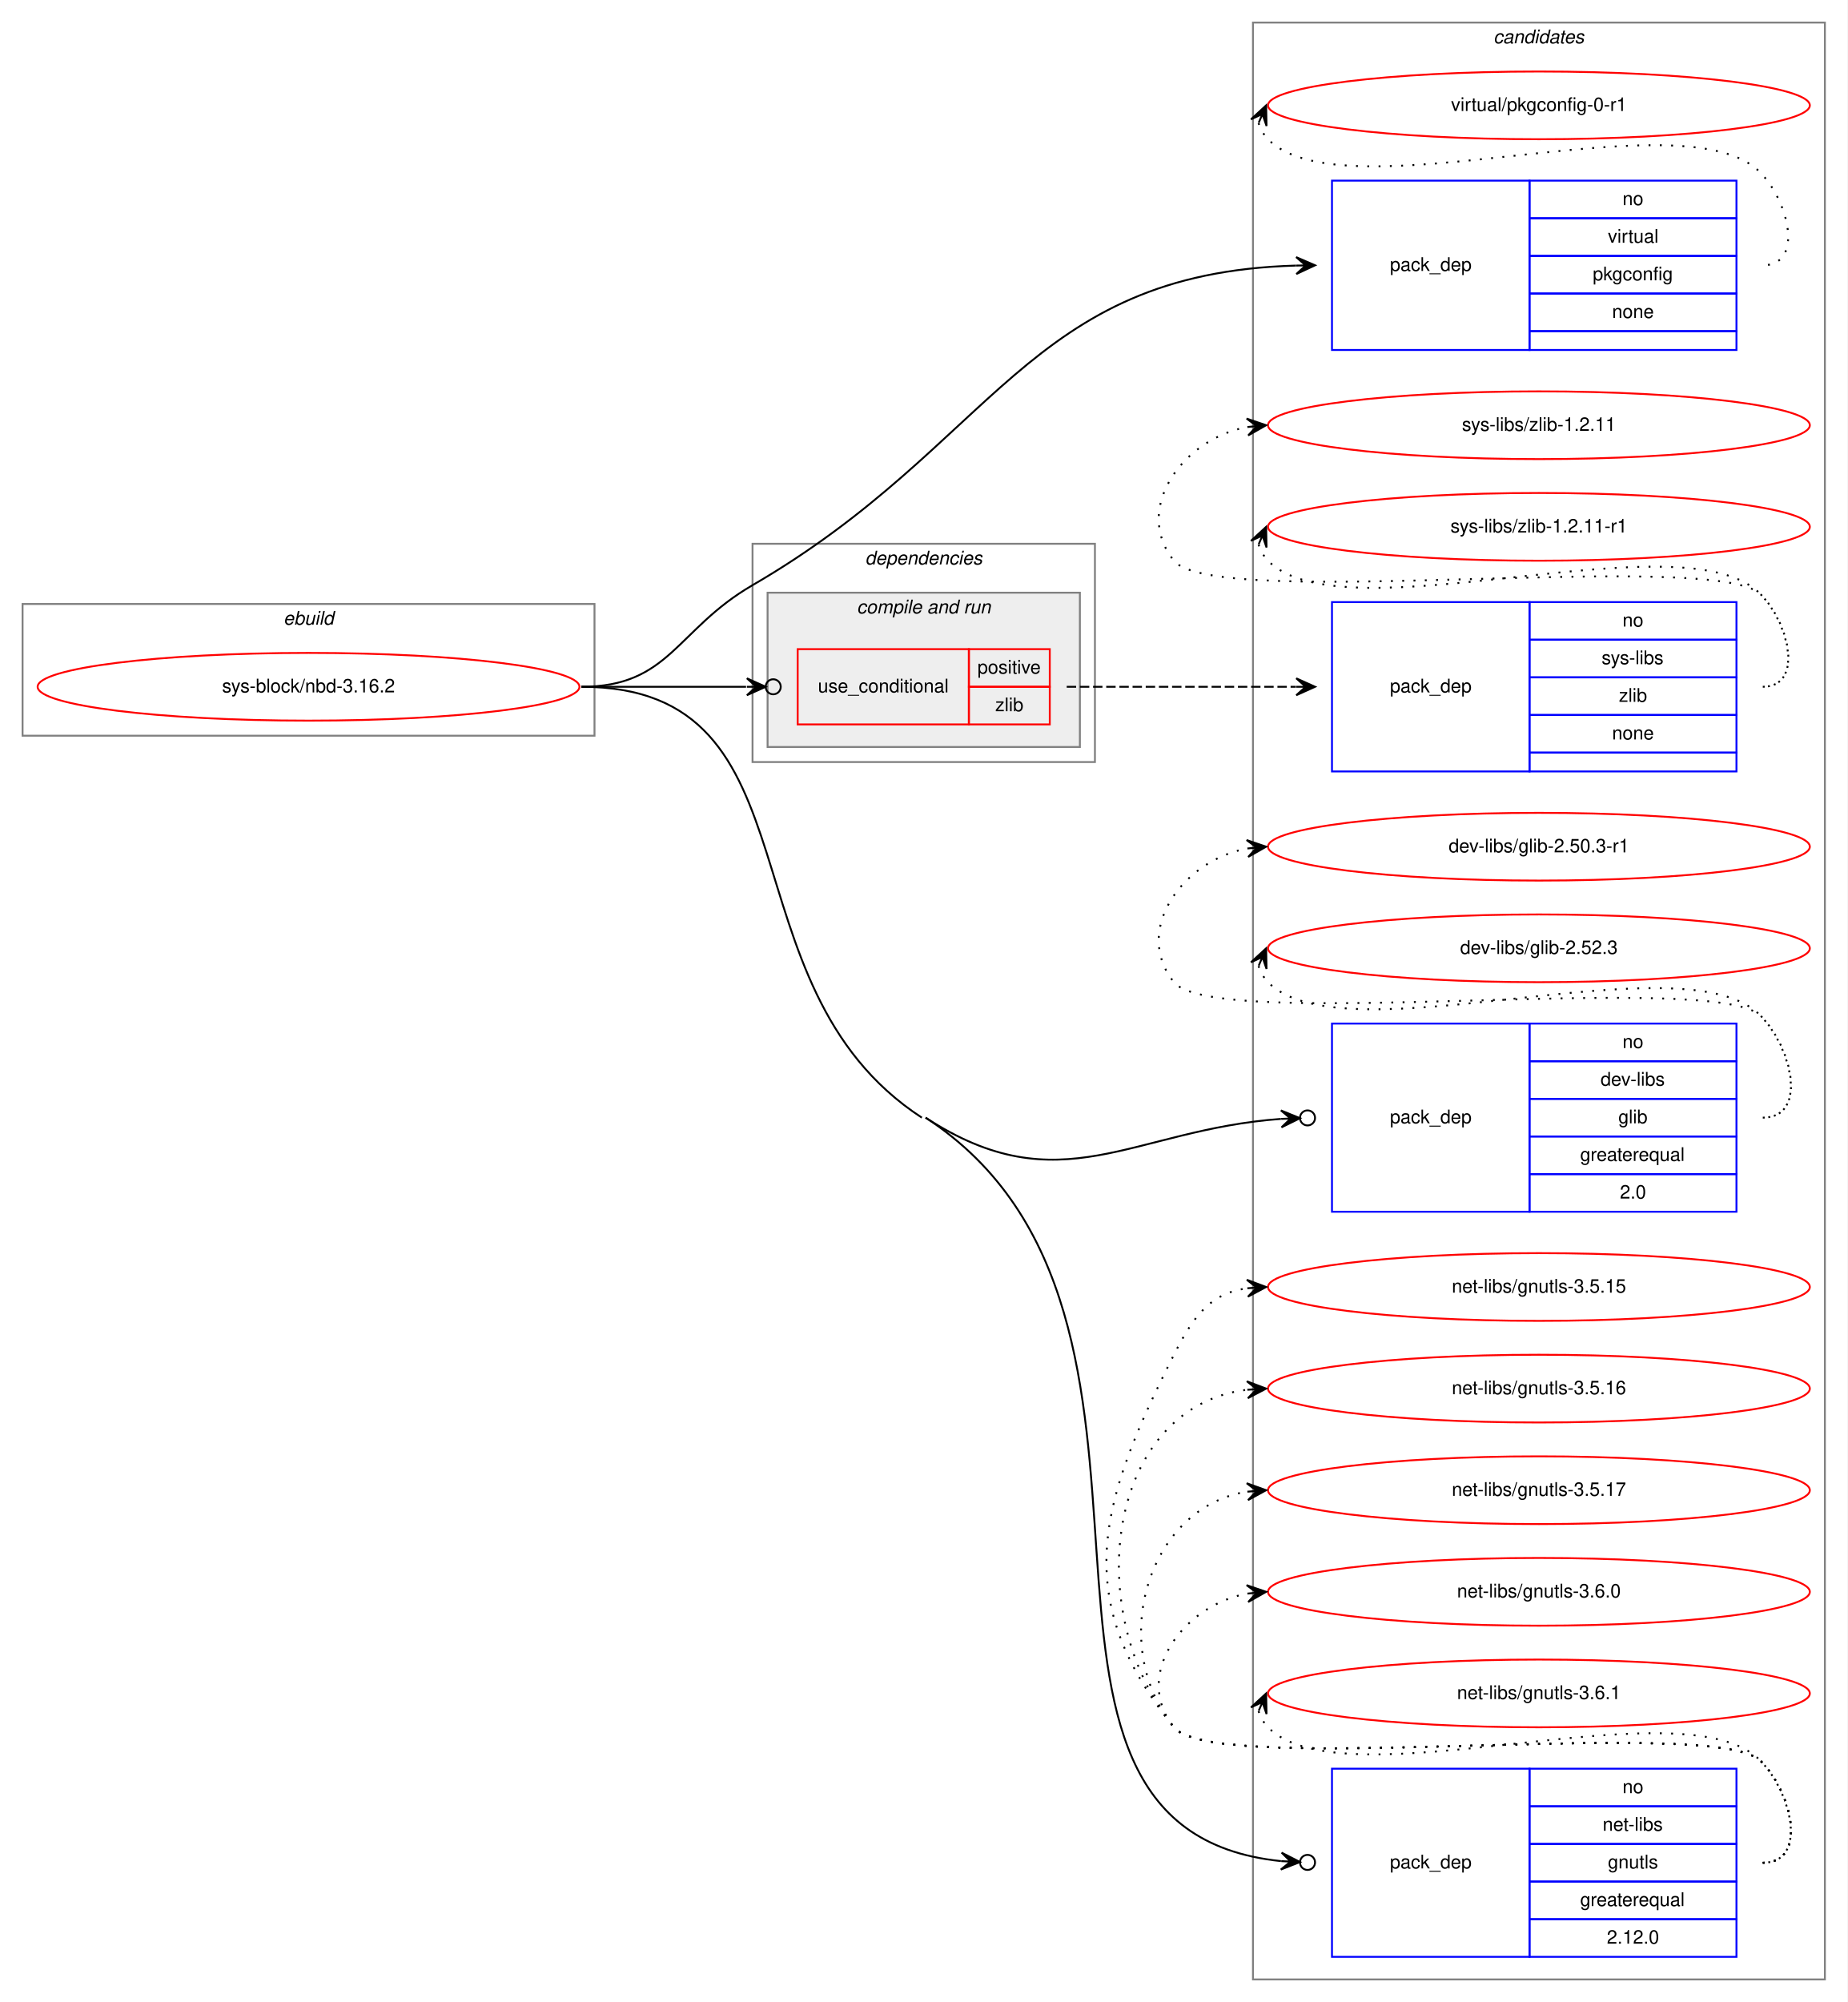
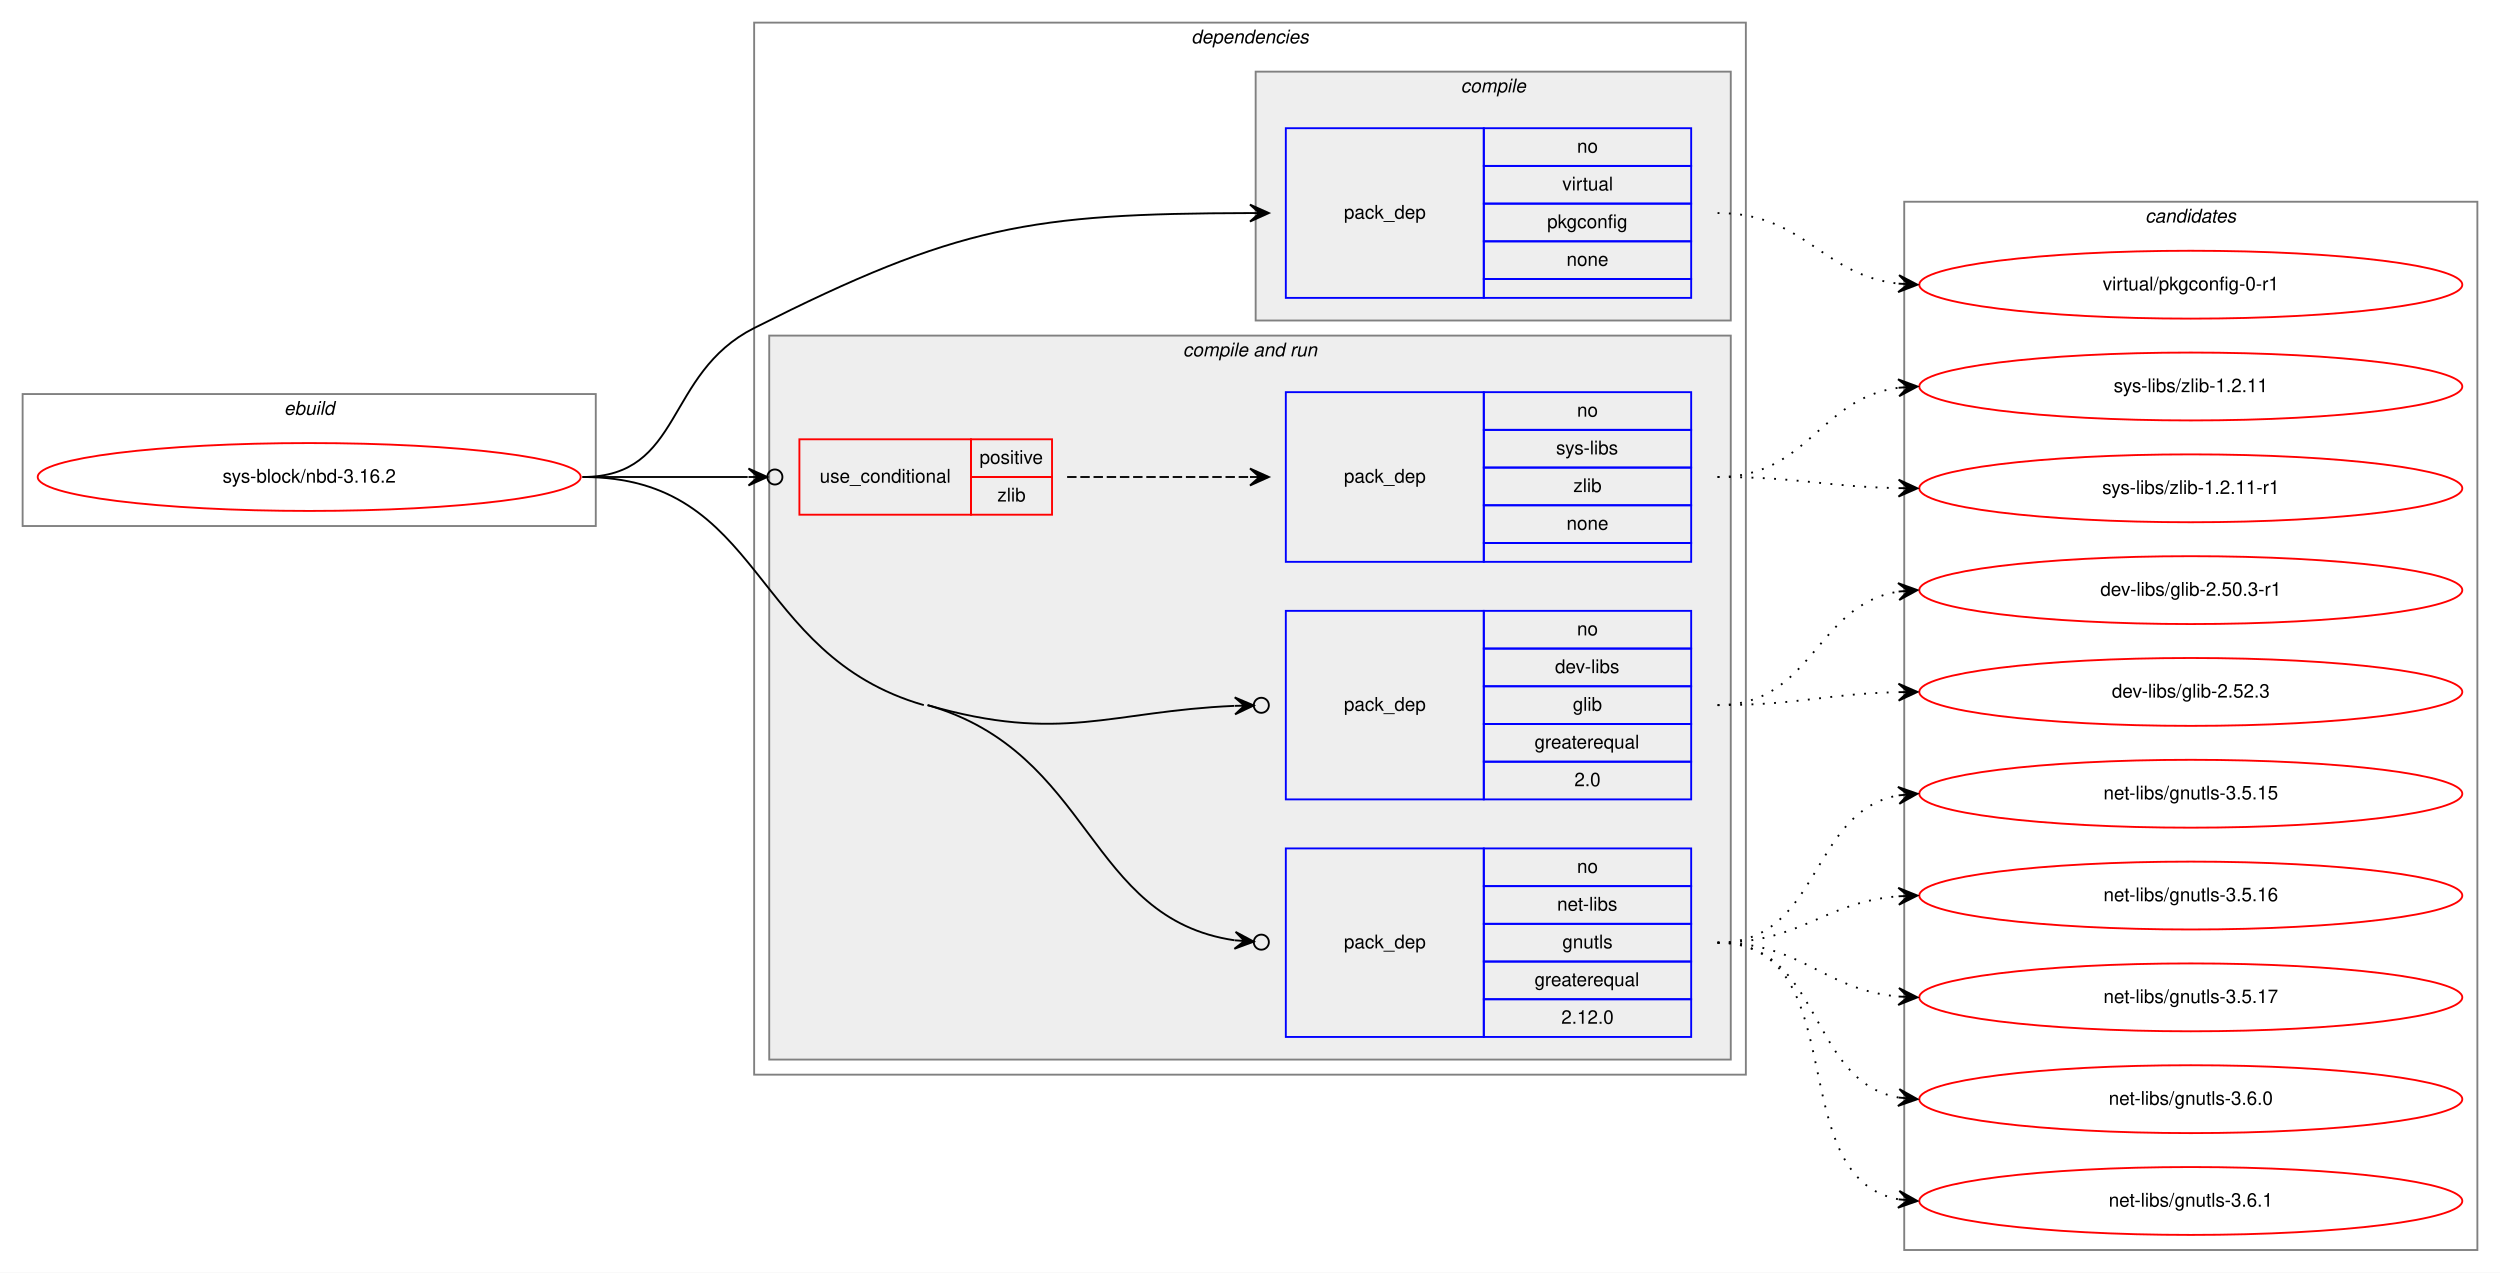
- <svg xmlns="http://www.w3.org/2000/svg" xmlns:xlink="http://www.w3.org/1999/xlink" width="982pt" height="1064pt" viewBox="0.00 0.00 982.00 1064.00">
-   <g id="graph0" class="graph" transform="scale(1 1) rotate(0) translate(4 1060)">
-     <polygon fill="white" stroke="transparent" points="-4,4 -4,-1060 978,-1060 978,4 -4,4" />
+ <svg xmlns="http://www.w3.org/2000/svg" xmlns:xlink="http://www.w3.org/1999/xlink" width="1326pt" height="675pt" viewBox="0.00 0.00 1326.00 675.00">
+   <g id="graph0" class="graph" transform="scale(1 1) rotate(0) translate(4 671)">
+     <polygon fill="white" stroke="transparent" points="-4,4 -4,-671 1322,-671 1322,4 -4,4" />
    <g id="clust1" class="cluster">
-       <polygon fill="none" stroke="gray" points="8,-669 8,-739 312,-739 312,-669 8,-669" />
-       <text text-anchor="start" x="146.66" y="-728" font-family="Helvetica,sans-Serif" font-style="italic" font-size="10.00">ebuild</text>
+       <polygon fill="none" stroke="gray" points="8,-392 8,-462 312,-462 312,-392 8,-392" />
+       <text text-anchor="start" x="146.66" y="-451" font-family="Helvetica,sans-Serif" font-style="italic" font-size="10.00">ebuild</text>
+     </g>
+     <g id="clust2" class="cluster">
+       <polygon fill="none" stroke="gray" points="396,-101 396,-659 922,-659 922,-101 396,-101" />
+       <text text-anchor="start" x="627.86" y="-648" font-family="Helvetica,sans-Serif" font-style="italic" font-size="10.00">dependencies</text>
+     </g>
+     <g id="clust3" class="cluster">
+       <polygon fill="#eeeeee" stroke="gray" points="662,-501 662,-633 914,-633 914,-501 662,-501" />
+       <text text-anchor="start" x="770.77" y="-622" font-family="Helvetica,sans-Serif" font-style="italic" font-size="10.00">compile</text>
+     </g>
+     <g id="clust5" class="cluster">
+       <polygon fill="#eeeeee" stroke="gray" points="404,-109 404,-493 914,-493 914,-109 404,-109" />
+       <text text-anchor="start" x="623.42" y="-482" font-family="Helvetica,sans-Serif" font-style="italic" font-size="10.00">compile and run</text>
    </g>
    <g id="clust11" class="cluster">
-       <polygon fill="none" stroke="gray" points="662,-8 662,-1048 966,-1048 966,-8 662,-8" />
-       <text text-anchor="start" x="789.82" y="-1037" font-family="Helvetica,sans-Serif" font-style="italic" font-size="10.00">candidates</text>
-     </g>
-     <g id="clust2" class="cluster">
-       <polygon fill="none" stroke="gray" points="396,-655 396,-771 578,-771 578,-655 396,-655" />
-       <text text-anchor="start" x="455.86" y="-760" font-family="Helvetica,sans-Serif" font-style="italic" font-size="10.00">dependencies</text>
-     </g>
-     <g id="clust5" class="cluster">
-       <polygon fill="#eeeeee" stroke="gray" points="404,-663 404,-745 570,-745 570,-663 404,-663" />
-       <text text-anchor="start" x="451.42" y="-734" font-family="Helvetica,sans-Serif" font-style="italic" font-size="10.00">compile and run</text>
+       <polygon fill="none" stroke="gray" points="1006,-8 1006,-564 1310,-564 1310,-8 1006,-8" />
+       <text text-anchor="start" x="1133.82" y="-553" font-family="Helvetica,sans-Serif" font-style="italic" font-size="10.00">candidates</text>
    </g>
    <g id="node1" class="node">
      <g id="a_node1">
        <a xlink:href="../sys-block/nbd-3.16.2.svg" xlink:title="sys-block/nbd-3.16.2">
-           <ellipse fill="none" stroke="red" cx="160" cy="-695" rx="144" ry="18" />
-           <text text-anchor="middle" x="160" y="-692" font-family="Helvetica,sans-Serif" font-size="10.00">sys-block/nbd-3.16.2</text>
+           <ellipse fill="none" stroke="red" cx="160" cy="-418" rx="144" ry="18" />
+           <text text-anchor="middle" x="160" y="-415" font-family="Helvetica,sans-Serif" font-size="10.00">sys-block/nbd-3.16.2</text>
        </a>
      </g>
    </g>
    <g id="node2" class="node">
-       <polygon fill="none" stroke="blue" points="704,-874 704,-964 809,-964 809,-874 704,-874" />
-       <text text-anchor="start" x="734.82" y="-916" font-family="Helvetica,sans-Serif" font-size="10.00">pack_dep</text>
-       <polygon fill="none" stroke="blue" points="809,-944 809,-964 919,-964 919,-944 809,-944" />
-       <text text-anchor="start" x="858.44" y="-951" font-family="Helvetica,sans-Serif" font-size="10.00">no</text>
-       <polygon fill="none" stroke="blue" points="809,-924 809,-944 919,-944 919,-924 809,-924" />
-       <text text-anchor="start" x="850.66" y="-931" font-family="Helvetica,sans-Serif" font-size="10.00">virtual</text>
-       <polygon fill="none" stroke="blue" points="809,-904 809,-924 919,-924 919,-904 809,-904" />
-       <text text-anchor="start" x="842.6" y="-911" font-family="Helvetica,sans-Serif" font-size="10.00">pkgconfig</text>
-       <polygon fill="none" stroke="blue" points="809,-884 809,-904 919,-904 919,-884 809,-884" />
-       <text text-anchor="start" x="852.88" y="-891" font-family="Helvetica,sans-Serif" font-size="10.00">none</text>
-       <polygon fill="none" stroke="blue" points="809,-874 809,-884 919,-884 919,-874 809,-874" />
+       <polygon fill="none" stroke="blue" points="678,-513 678,-603 783,-603 783,-513 678,-513" />
+       <text text-anchor="start" x="708.82" y="-555" font-family="Helvetica,sans-Serif" font-size="10.00">pack_dep</text>
+       <polygon fill="none" stroke="blue" points="783,-583 783,-603 893,-603 893,-583 783,-583" />
+       <text text-anchor="start" x="832.44" y="-590" font-family="Helvetica,sans-Serif" font-size="10.00">no</text>
+       <polygon fill="none" stroke="blue" points="783,-563 783,-583 893,-583 893,-563 783,-563" />
+       <text text-anchor="start" x="824.66" y="-570" font-family="Helvetica,sans-Serif" font-size="10.00">virtual</text>
+       <polygon fill="none" stroke="blue" points="783,-543 783,-563 893,-563 893,-543 783,-543" />
+       <text text-anchor="start" x="816.6" y="-550" font-family="Helvetica,sans-Serif" font-size="10.00">pkgconfig</text>
+       <polygon fill="none" stroke="blue" points="783,-523 783,-543 893,-543 893,-523 783,-523" />
+       <text text-anchor="start" x="826.88" y="-530" font-family="Helvetica,sans-Serif" font-size="10.00">none</text>
+       <polygon fill="none" stroke="blue" points="783,-513 783,-523 893,-523 893,-513 783,-513" />
    </g>
    <g id="edge1" class="edge">
-       <path fill="none" stroke="black" d="M305,-695C352.03,-695 355.33,-725.38 396,-749 525.21,-824.06 541.45,-914.82 684.91,-918.86" />
-       <polygon fill="black" stroke="black" points="695,-919 684.94,-923.36 690,-918.93 685,-918.86 685,-918.86 685,-918.86 690,-918.93 685.06,-914.36 695,-919 695,-919" />
+       <path fill="none" stroke="black" d="M305,-418C358.56,-418 348.19,-472.87 396,-497 503.96,-551.48 542.56,-557.69 658.99,-557.99" />
+       <polygon fill="black" stroke="black" points="669,-558 658.99,-562.49 664,-557.99 659,-557.99 659,-557.99 659,-557.99 664,-557.99 659.01,-553.49 669,-558 669,-558" />
    </g>
    <g id="node3" class="node">
-       <polygon fill="none" stroke="red" points="420,-675 420,-715 511,-715 511,-675 420,-675" />
-       <text text-anchor="start" x="430.75" y="-692" font-family="Helvetica,sans-Serif" font-size="10.00">use_conditional</text>
-       <polygon fill="none" stroke="red" points="511,-695 511,-715 554,-715 554,-695 511,-695" />
-       <text text-anchor="start" x="515.55" y="-702" font-family="Helvetica,sans-Serif" font-size="10.00">positive</text>
-       <polygon fill="none" stroke="red" points="511,-675 511,-695 554,-695 554,-675 511,-675" />
-       <text text-anchor="start" x="525" y="-682" font-family="Helvetica,sans-Serif" font-size="10.00">zlib</text>
+       <polygon fill="none" stroke="red" points="420,-398 420,-438 511,-438 511,-398 420,-398" />
+       <text text-anchor="start" x="430.75" y="-415" font-family="Helvetica,sans-Serif" font-size="10.00">use_conditional</text>
+       <polygon fill="none" stroke="red" points="511,-418 511,-438 554,-438 554,-418 511,-418" />
+       <text text-anchor="start" x="515.55" y="-425" font-family="Helvetica,sans-Serif" font-size="10.00">positive</text>
+       <polygon fill="none" stroke="red" points="511,-398 511,-418 554,-418 554,-398 511,-398" />
+       <text text-anchor="start" x="525" y="-405" font-family="Helvetica,sans-Serif" font-size="10.00">zlib</text>
    </g>
    <g id="edge3" class="edge">
-       <path fill="none" stroke="black" d="M305,-695C345.3,-695 359.75,-695 392.57,-695" />
-       <ellipse fill="none" stroke="black" cx="407" cy="-695" rx="4" ry="4" />
-       <polygon fill="black" stroke="black" points="403,-695 393,-699.5 398,-695 393,-695 393,-695 393,-695 398,-695 393,-690.5 403,-695 403,-695" />
+       <path fill="none" stroke="black" d="M305,-418C345.3,-418 359.75,-418 392.57,-418" />
+       <ellipse fill="none" stroke="black" cx="407" cy="-418" rx="4" ry="4" />
+       <polygon fill="black" stroke="black" points="403,-418 393,-422.5 398,-418 393,-418 393,-418 393,-418 398,-418 393,-413.5 403,-418 403,-418" />
    </g>
    <g id="node5" class="node">
-       <polygon fill="none" stroke="blue" points="704,-416 704,-516 809,-516 809,-416 704,-416" />
-       <text text-anchor="start" x="734.82" y="-463" font-family="Helvetica,sans-Serif" font-size="10.00">pack_dep</text>
-       <polygon fill="none" stroke="blue" points="809,-496 809,-516 919,-516 919,-496 809,-496" />
-       <text text-anchor="start" x="858.44" y="-503" font-family="Helvetica,sans-Serif" font-size="10.00">no</text>
-       <polygon fill="none" stroke="blue" points="809,-476 809,-496 919,-496 919,-476 809,-476" />
-       <text text-anchor="start" x="846.77" y="-483" font-family="Helvetica,sans-Serif" font-size="10.00">dev-libs</text>
-       <polygon fill="none" stroke="blue" points="809,-456 809,-476 919,-476 919,-456 809,-456" />
-       <text text-anchor="start" x="856.22" y="-463" font-family="Helvetica,sans-Serif" font-size="10.00">glib</text>
-       <polygon fill="none" stroke="blue" points="809,-436 809,-456 919,-456 919,-436 809,-436" />
-       <text text-anchor="start" x="835.92" y="-443" font-family="Helvetica,sans-Serif" font-size="10.00">greaterequal</text>
-       <polygon fill="none" stroke="blue" points="809,-416 809,-436 919,-436 919,-416 809,-416" />
-       <text text-anchor="start" x="857.05" y="-423" font-family="Helvetica,sans-Serif" font-size="10.00">2.0</text>
+       <polygon fill="none" stroke="blue" points="678,-247 678,-347 783,-347 783,-247 678,-247" />
+       <text text-anchor="start" x="708.82" y="-294" font-family="Helvetica,sans-Serif" font-size="10.00">pack_dep</text>
+       <polygon fill="none" stroke="blue" points="783,-327 783,-347 893,-347 893,-327 783,-327" />
+       <text text-anchor="start" x="832.44" y="-334" font-family="Helvetica,sans-Serif" font-size="10.00">no</text>
+       <polygon fill="none" stroke="blue" points="783,-307 783,-327 893,-327 893,-307 783,-307" />
+       <text text-anchor="start" x="820.77" y="-314" font-family="Helvetica,sans-Serif" font-size="10.00">dev-libs</text>
+       <polygon fill="none" stroke="blue" points="783,-287 783,-307 893,-307 893,-287 783,-287" />
+       <text text-anchor="start" x="830.22" y="-294" font-family="Helvetica,sans-Serif" font-size="10.00">glib</text>
+       <polygon fill="none" stroke="blue" points="783,-267 783,-287 893,-287 893,-267 783,-267" />
+       <text text-anchor="start" x="809.92" y="-274" font-family="Helvetica,sans-Serif" font-size="10.00">greaterequal</text>
+       <polygon fill="none" stroke="blue" points="783,-247 783,-267 893,-267 893,-247 783,-247" />
+       <text text-anchor="start" x="831.05" y="-254" font-family="Helvetica,sans-Serif" font-size="10.00">2.0</text>
    </g>
    <g id="edge4" class="edge">
-       <path fill="none" stroke="black" d="M488,-466C559.8,-419.19 597.63,-459.6 676.86,-465.34" />
-       <ellipse fill="none" stroke="black" cx="691" cy="-465.86" rx="4" ry="4" />
-       <polygon fill="black" stroke="black" points="687.01,-465.71 676.85,-469.85 682.01,-465.53 677.01,-465.35 677.01,-465.35 677.01,-465.35 682.01,-465.53 677.17,-460.85 687.01,-465.71 687.01,-465.71" />
+       <path fill="none" stroke="black" d="M488,-297C559.11,-276.52 584.48,-293.72 650.72,-296.61" />
+       <ellipse fill="none" stroke="black" cx="665" cy="-296.91" rx="4" ry="4" />
+       <polygon fill="black" stroke="black" points="661,-296.83 650.91,-301.11 656,-296.72 651,-296.61 651,-296.61 651,-296.61 656,-296.72 651.1,-292.11 661,-296.83 661,-296.83" />
    </g>
    <g id="node6" class="node">
-       <polygon fill="none" stroke="blue" points="704,-20 704,-120 809,-120 809,-20 704,-20" />
-       <text text-anchor="start" x="734.82" y="-67" font-family="Helvetica,sans-Serif" font-size="10.00">pack_dep</text>
-       <polygon fill="none" stroke="blue" points="809,-100 809,-120 919,-120 919,-100 809,-100" />
-       <text text-anchor="start" x="858.44" y="-107" font-family="Helvetica,sans-Serif" font-size="10.00">no</text>
-       <polygon fill="none" stroke="blue" points="809,-80 809,-100 919,-100 919,-80 809,-80" />
-       <text text-anchor="start" x="847.88" y="-87" font-family="Helvetica,sans-Serif" font-size="10.00">net-libs</text>
-       <polygon fill="none" stroke="blue" points="809,-60 809,-80 919,-80 919,-60 809,-60" />
-       <text text-anchor="start" x="850.66" y="-67" font-family="Helvetica,sans-Serif" font-size="10.00">gnutls</text>
-       <polygon fill="none" stroke="blue" points="809,-40 809,-60 919,-60 919,-40 809,-40" />
-       <text text-anchor="start" x="835.92" y="-47" font-family="Helvetica,sans-Serif" font-size="10.00">greaterequal</text>
-       <polygon fill="none" stroke="blue" points="809,-20 809,-40 919,-40 919,-20 809,-20" />
-       <text text-anchor="start" x="850.1" y="-27" font-family="Helvetica,sans-Serif" font-size="10.00">2.12.0</text>
+       <polygon fill="none" stroke="blue" points="678,-121 678,-221 783,-221 783,-121 678,-121" />
+       <text text-anchor="start" x="708.82" y="-168" font-family="Helvetica,sans-Serif" font-size="10.00">pack_dep</text>
+       <polygon fill="none" stroke="blue" points="783,-201 783,-221 893,-221 893,-201 783,-201" />
+       <text text-anchor="start" x="832.44" y="-208" font-family="Helvetica,sans-Serif" font-size="10.00">no</text>
+       <polygon fill="none" stroke="blue" points="783,-181 783,-201 893,-201 893,-181 783,-181" />
+       <text text-anchor="start" x="821.88" y="-188" font-family="Helvetica,sans-Serif" font-size="10.00">net-libs</text>
+       <polygon fill="none" stroke="blue" points="783,-161 783,-181 893,-181 893,-161 783,-161" />
+       <text text-anchor="start" x="824.66" y="-168" font-family="Helvetica,sans-Serif" font-size="10.00">gnutls</text>
+       <polygon fill="none" stroke="blue" points="783,-141 783,-161 893,-161 893,-141 783,-141" />
+       <text text-anchor="start" x="809.92" y="-148" font-family="Helvetica,sans-Serif" font-size="10.00">greaterequal</text>
+       <polygon fill="none" stroke="blue" points="783,-121 783,-141 893,-141 893,-121 783,-121" />
+       <text text-anchor="start" x="824.1" y="-128" font-family="Helvetica,sans-Serif" font-size="10.00">2.12.0</text>
    </g>
    <g id="edge5" class="edge">
-       <path fill="none" stroke="black" d="M488,-466C649.01,-361.04 506.25,-88.35 676.89,-70.88" />
-       <ellipse fill="none" stroke="black" cx="691" cy="-70.19" rx="4" ry="4" />
-       <polygon fill="black" stroke="black" points="687.01,-70.39 677.24,-75.37 682.02,-70.63 677.02,-70.87 677.02,-70.87 677.02,-70.87 682.02,-70.63 676.8,-66.38 687.01,-70.39 687.01,-70.39" />
-       <path fill="none" stroke="black" d="M305,-695C434.73,-695 377.32,-536.85 486,-466" />
+       <path fill="none" stroke="black" d="M488,-297C575.93,-271.68 572.01,-183.82 650.86,-172.26" />
+       <ellipse fill="none" stroke="black" cx="665.01" cy="-171.28" rx="4" ry="4" />
+       <polygon fill="black" stroke="black" points="661.02,-171.55 651.35,-176.73 656.03,-171.9 651.04,-172.25 651.04,-172.25 651.04,-172.25 656.03,-171.9 650.73,-167.76 661.02,-171.55 661.02,-171.55" />
+       <path fill="none" stroke="black" d="M305,-418C401.76,-418 393.01,-323.78 486,-297" />
    </g>
    <g id="node7" class="node">
      <g id="a_node7">
        <a xlink:href="../virtual/pkgconfig-0-r1.svg" xlink:title="virtual/pkgconfig-0-r1">
-           <ellipse fill="none" stroke="red" cx="814" cy="-1004" rx="144" ry="18" />
-           <text text-anchor="middle" x="814" y="-1001" font-family="Helvetica,sans-Serif" font-size="10.00">virtual/pkgconfig-0-r1</text>
+           <ellipse fill="none" stroke="red" cx="1158" cy="-520" rx="144" ry="18" />
+           <text text-anchor="middle" x="1158" y="-517" font-family="Helvetica,sans-Serif" font-size="10.00">virtual/pkgconfig-0-r1</text>
        </a>
      </g>
    </g>
    <g id="edge6" class="edge">
-       <path fill="none" stroke="black" stroke-dasharray="1,5" d="M664.98,-994.58C665.95,-991.46 667.8,-988.23 670,-986 711,-944.46 891.74,-1010.25 932,-968 947.03,-952.23 954.78,-919 933,-919" />
-       <polygon fill="black" stroke="black" points="669,-1004 660.94,-996.57 667.04,-999.4 665.07,-994.8 665.07,-994.8 665.07,-994.8 667.04,-999.4 669.21,-993.04 669,-1004 669,-1004" />
+       <path fill="none" stroke="black" stroke-dasharray="1,5" d="M907,-558C953.43,-558 961.87,-525.29 1002.81,-520.57" />
+       <polygon fill="black" stroke="black" points="1013,-520 1003.27,-525.05 1008.01,-520.28 1003.02,-520.56 1003.02,-520.56 1003.02,-520.56 1008.01,-520.28 1002.77,-516.06 1013,-520 1013,-520" />
    </g>
    <g id="node4" class="node">
-       <polygon fill="none" stroke="blue" points="704,-650 704,-740 809,-740 809,-650 704,-650" />
-       <text text-anchor="start" x="734.82" y="-692" font-family="Helvetica,sans-Serif" font-size="10.00">pack_dep</text>
-       <polygon fill="none" stroke="blue" points="809,-720 809,-740 919,-740 919,-720 809,-720" />
-       <text text-anchor="start" x="858.44" y="-727" font-family="Helvetica,sans-Serif" font-size="10.00">no</text>
-       <polygon fill="none" stroke="blue" points="809,-700 809,-720 919,-720 919,-700 809,-700" />
-       <text text-anchor="start" x="847.33" y="-707" font-family="Helvetica,sans-Serif" font-size="10.00">sys-libs</text>
-       <polygon fill="none" stroke="blue" points="809,-680 809,-700 919,-700 919,-680 809,-680" />
-       <text text-anchor="start" x="856.5" y="-687" font-family="Helvetica,sans-Serif" font-size="10.00">zlib</text>
-       <polygon fill="none" stroke="blue" points="809,-660 809,-680 919,-680 919,-660 809,-660" />
-       <text text-anchor="start" x="852.88" y="-667" font-family="Helvetica,sans-Serif" font-size="10.00">none</text>
-       <polygon fill="none" stroke="blue" points="809,-650 809,-660 919,-660 919,-650 809,-650" />
+       <polygon fill="none" stroke="blue" points="678,-373 678,-463 783,-463 783,-373 678,-373" />
+       <text text-anchor="start" x="708.82" y="-415" font-family="Helvetica,sans-Serif" font-size="10.00">pack_dep</text>
+       <polygon fill="none" stroke="blue" points="783,-443 783,-463 893,-463 893,-443 783,-443" />
+       <text text-anchor="start" x="832.44" y="-450" font-family="Helvetica,sans-Serif" font-size="10.00">no</text>
+       <polygon fill="none" stroke="blue" points="783,-423 783,-443 893,-443 893,-423 783,-423" />
+       <text text-anchor="start" x="821.33" y="-430" font-family="Helvetica,sans-Serif" font-size="10.00">sys-libs</text>
+       <polygon fill="none" stroke="blue" points="783,-403 783,-423 893,-423 893,-403 783,-403" />
+       <text text-anchor="start" x="830.5" y="-410" font-family="Helvetica,sans-Serif" font-size="10.00">zlib</text>
+       <polygon fill="none" stroke="blue" points="783,-383 783,-403 893,-403 893,-383 783,-383" />
+       <text text-anchor="start" x="826.88" y="-390" font-family="Helvetica,sans-Serif" font-size="10.00">none</text>
+       <polygon fill="none" stroke="blue" points="783,-373 783,-383 893,-383 893,-373 783,-373" />
    </g>
    <g id="edge2" class="edge">
-       <path fill="none" stroke="black" stroke-dasharray="5,2" d="M563,-695C618.11,-695 634.4,-695 684.81,-695" />
-       <polygon fill="black" stroke="black" points="695,-695 685,-699.5 690,-695 685,-695 685,-695 685,-695 690,-695 685,-690.5 695,-695 695,-695" />
+       <path fill="none" stroke="black" stroke-dasharray="5,2" d="M562,-418C606.03,-418 619.48,-418 658.97,-418" />
+       <polygon fill="black" stroke="black" points="669,-418 659,-422.5 664,-418 659,-418 659,-418 659,-418 664,-418 659,-413.5 669,-418 669,-418" />
    </g>
    <g id="node8" class="node">
      <g id="a_node8">
        <a xlink:href="../sys-libs/zlib-1.2.11.svg" xlink:title="sys-libs/zlib-1.2.11">
-           <ellipse fill="none" stroke="red" cx="814" cy="-834" rx="144" ry="18" />
-           <text text-anchor="middle" x="814" y="-831" font-family="Helvetica,sans-Serif" font-size="10.00">sys-libs/zlib-1.2.11</text>
+           <ellipse fill="none" stroke="red" cx="1158" cy="-466" rx="144" ry="18" />
+           <text text-anchor="middle" x="1158" y="-463" font-family="Helvetica,sans-Serif" font-size="10.00">sys-libs/zlib-1.2.11</text>
        </a>
      </g>
    </g>
    <g id="edge7" class="edge">
-       <path fill="none" stroke="black" stroke-dasharray="1,5" d="M933,-695C954.78,-695 947.3,-728.5 932,-744 907.61,-768.71 641.83,-735 620,-762 597.85,-789.4 624.55,-826.57 658.71,-833.02" />
-       <polygon fill="black" stroke="black" points="669,-834 658.62,-837.54 664.02,-833.53 659.04,-833.06 659.04,-833.06 659.04,-833.06 664.02,-833.53 659.47,-828.58 669,-834 669,-834" />
+       <path fill="none" stroke="black" stroke-dasharray="1,5" d="M907,-418C955.08,-418 960.68,-459.49 1002.79,-465.32" />
+       <polygon fill="black" stroke="black" points="1013,-466 1002.72,-469.83 1008.01,-465.67 1003.02,-465.34 1003.02,-465.34 1003.02,-465.34 1008.01,-465.67 1003.32,-460.85 1013,-466 1013,-466" />
    </g>
    <g id="node9" class="node">
      <g id="a_node9">
        <a xlink:href="../sys-libs/zlib-1.2.11-r1.svg" xlink:title="sys-libs/zlib-1.2.11-r1">
-           <ellipse fill="none" stroke="red" cx="814" cy="-780" rx="144" ry="18" />
-           <text text-anchor="middle" x="814" y="-777" font-family="Helvetica,sans-Serif" font-size="10.00">sys-libs/zlib-1.2.11-r1</text>
+           <ellipse fill="none" stroke="red" cx="1158" cy="-412" rx="144" ry="18" />
+           <text text-anchor="middle" x="1158" y="-409" font-family="Helvetica,sans-Serif" font-size="10.00">sys-libs/zlib-1.2.11-r1</text>
        </a>
      </g>
    </g>
    <g id="edge8" class="edge">
-       <path fill="none" stroke="black" stroke-dasharray="1,5" d="M664.98,-770.58C665.95,-767.46 667.8,-764.23 670,-762 711,-720.46 891.74,-786.25 932,-744 947.03,-728.23 954.78,-695 933,-695" />
-       <polygon fill="black" stroke="black" points="669,-780 660.94,-772.57 667.04,-775.4 665.07,-770.8 665.07,-770.8 665.07,-770.8 667.04,-775.4 669.21,-769.04 669,-780 669,-780" />
+       <path fill="none" stroke="black" stroke-dasharray="1,5" d="M907,-418C950.5,-418 963.78,-412.9 1002.56,-412.1" />
+       <polygon fill="black" stroke="black" points="1013,-412 1003.05,-416.6 1008,-412.05 1003,-412.1 1003,-412.1 1003,-412.1 1008,-412.05 1002.96,-407.6 1013,-412 1013,-412" />
    </g>
    <g id="node10" class="node">
      <g id="a_node10">
        <a xlink:href="../dev-libs/glib-2.50.3-r1.svg" xlink:title="dev-libs/glib-2.50.3-r1">
-           <ellipse fill="none" stroke="red" cx="814" cy="-610" rx="144" ry="18" />
-           <text text-anchor="middle" x="814" y="-607" font-family="Helvetica,sans-Serif" font-size="10.00">dev-libs/glib-2.50.3-r1</text>
+           <ellipse fill="none" stroke="red" cx="1158" cy="-358" rx="144" ry="18" />
+           <text text-anchor="middle" x="1158" y="-355" font-family="Helvetica,sans-Serif" font-size="10.00">dev-libs/glib-2.50.3-r1</text>
        </a>
      </g>
    </g>
    <g id="edge9" class="edge">
-       <path fill="none" stroke="black" stroke-dasharray="1,5" d="M933,-466C957,-466 948.85,-502.9 932,-520 907.63,-544.73 641.83,-511 620,-538 597.85,-565.4 624.55,-602.57 658.71,-609.02" />
-       <polygon fill="black" stroke="black" points="669,-610 658.62,-613.54 664.02,-609.53 659.04,-609.06 659.04,-609.06 659.04,-609.06 664.02,-609.53 659.47,-604.58 669,-610 669,-610" />
+       <path fill="none" stroke="black" stroke-dasharray="1,5" d="M907,-297C957.75,-297 958.75,-350.17 1002.89,-357.23" />
+       <polygon fill="black" stroke="black" points="1013,-358 1002.69,-361.73 1008.01,-357.62 1003.03,-357.24 1003.03,-357.24 1003.03,-357.24 1008.01,-357.62 1003.37,-352.75 1013,-358 1013,-358" />
    </g>
    <g id="node11" class="node">
      <g id="a_node11">
        <a xlink:href="../dev-libs/glib-2.52.3.svg" xlink:title="dev-libs/glib-2.52.3">
-           <ellipse fill="none" stroke="red" cx="814" cy="-556" rx="144" ry="18" />
-           <text text-anchor="middle" x="814" y="-553" font-family="Helvetica,sans-Serif" font-size="10.00">dev-libs/glib-2.52.3</text>
+           <ellipse fill="none" stroke="red" cx="1158" cy="-304" rx="144" ry="18" />
+           <text text-anchor="middle" x="1158" y="-301" font-family="Helvetica,sans-Serif" font-size="10.00">dev-libs/glib-2.52.3</text>
        </a>
      </g>
    </g>
    <g id="edge10" class="edge">
-       <path fill="none" stroke="black" stroke-dasharray="1,5" d="M664.98,-546.58C665.95,-543.46 667.8,-540.23 670,-538 711,-496.46 891.78,-562.29 932,-520 948.54,-502.61 957,-466 933,-466" />
-       <polygon fill="black" stroke="black" points="669,-556 660.94,-548.57 667.04,-551.4 665.07,-546.8 665.07,-546.8 665.07,-546.8 667.04,-551.4 669.21,-545.04 669,-556 669,-556" />
+       <path fill="none" stroke="black" stroke-dasharray="1,5" d="M907,-297C950.53,-297 963.76,-302.95 1002.55,-303.88" />
+       <polygon fill="black" stroke="black" points="1013,-304 1002.95,-308.38 1008,-303.94 1003,-303.88 1003,-303.88 1003,-303.88 1008,-303.94 1003.05,-299.38 1013,-304 1013,-304" />
    </g>
    <g id="node12" class="node">
      <g id="a_node12">
        <a xlink:href="../net-libs/gnutls-3.5.15.svg" xlink:title="net-libs/gnutls-3.5.15">
-           <ellipse fill="none" stroke="red" cx="814" cy="-376" rx="144" ry="18" />
-           <text text-anchor="middle" x="814" y="-373" font-family="Helvetica,sans-Serif" font-size="10.00">net-libs/gnutls-3.5.15</text>
+           <ellipse fill="none" stroke="red" cx="1158" cy="-250" rx="144" ry="18" />
+           <text text-anchor="middle" x="1158" y="-247" font-family="Helvetica,sans-Serif" font-size="10.00">net-libs/gnutls-3.5.15</text>
        </a>
      </g>
    </g>
    <g id="edge11" class="edge">
-       <path fill="none" stroke="black" stroke-dasharray="1,5" d="M933,-70C957,-70 948.85,-106.9 932,-124 907.63,-148.73 641.83,-115 620,-142 564.68,-210.43 580.26,-261.49 620,-340 630.54,-360.81 639.26,-372.52 658.83,-375.33" />
-       <polygon fill="black" stroke="black" points="669,-376 658.73,-379.84 664.01,-375.67 659.02,-375.34 659.02,-375.34 659.02,-375.34 664.01,-375.67 659.32,-370.85 669,-376 669,-376" />
+       <path fill="none" stroke="black" stroke-dasharray="1,5" d="M907,-171C962.08,-171 955.41,-240.43 1002.77,-249.11" />
+       <polygon fill="black" stroke="black" points="1013,-250 1002.65,-253.62 1008.02,-249.57 1003.04,-249.14 1003.04,-249.14 1003.04,-249.14 1008.02,-249.57 1003.43,-244.65 1013,-250 1013,-250" />
    </g>
    <g id="node13" class="node">
      <g id="a_node13">
        <a xlink:href="../net-libs/gnutls-3.5.16.svg" xlink:title="net-libs/gnutls-3.5.16">
-           <ellipse fill="none" stroke="red" cx="814" cy="-322" rx="144" ry="18" />
-           <text text-anchor="middle" x="814" y="-319" font-family="Helvetica,sans-Serif" font-size="10.00">net-libs/gnutls-3.5.16</text>
+           <ellipse fill="none" stroke="red" cx="1158" cy="-196" rx="144" ry="18" />
+           <text text-anchor="middle" x="1158" y="-193" font-family="Helvetica,sans-Serif" font-size="10.00">net-libs/gnutls-3.5.16</text>
        </a>
      </g>
    </g>
    <g id="edge12" class="edge">
-       <path fill="none" stroke="black" stroke-dasharray="1,5" d="M933,-70C957,-70 948.85,-106.9 932,-124 907.63,-148.73 641.83,-115 620,-142 570.12,-203.71 584.65,-312.17 658.67,-321.37" />
-       <polygon fill="black" stroke="black" points="669,-322 658.75,-325.89 664.01,-321.7 659.02,-321.39 659.02,-321.39 659.02,-321.39 664.01,-321.7 659.29,-316.9 669,-322 669,-322" />
+       <path fill="none" stroke="black" stroke-dasharray="1,5" d="M907,-171C951.81,-171 963.02,-192.43 1002.84,-195.61" />
+       <polygon fill="black" stroke="black" points="1013,-196 1002.83,-200.11 1008,-195.81 1003.01,-195.61 1003.01,-195.61 1003.01,-195.61 1008,-195.81 1003.18,-191.12 1013,-196 1013,-196" />
    </g>
    <g id="node14" class="node">
      <g id="a_node14">
        <a xlink:href="../net-libs/gnutls-3.5.17.svg" xlink:title="net-libs/gnutls-3.5.17">
-           <ellipse fill="none" stroke="red" cx="814" cy="-268" rx="144" ry="18" />
-           <text text-anchor="middle" x="814" y="-265" font-family="Helvetica,sans-Serif" font-size="10.00">net-libs/gnutls-3.5.17</text>
+           <ellipse fill="none" stroke="red" cx="1158" cy="-142" rx="144" ry="18" />
+           <text text-anchor="middle" x="1158" y="-139" font-family="Helvetica,sans-Serif" font-size="10.00">net-libs/gnutls-3.5.17</text>
        </a>
      </g>
    </g>
    <g id="edge13" class="edge">
-       <path fill="none" stroke="black" stroke-dasharray="1,5" d="M933,-70C957,-70 948.85,-106.9 932,-124 907.63,-148.73 641.83,-115 620,-142 584.44,-185.99 606.01,-258.82 658.79,-267.21" />
-       <polygon fill="black" stroke="black" points="669,-268 658.68,-271.71 664.02,-267.61 659.03,-267.22 659.03,-267.22 659.03,-267.22 664.02,-267.61 659.38,-262.74 669,-268 669,-268" />
+       <path fill="none" stroke="black" stroke-dasharray="1,5" d="M907,-171C952.22,-171 962.7,-146.14 1002.76,-142.46" />
+       <polygon fill="black" stroke="black" points="1013,-142 1003.21,-146.94 1008,-142.22 1003.01,-142.44 1003.01,-142.44 1003.01,-142.44 1008,-142.22 1002.81,-137.95 1013,-142 1013,-142" />
    </g>
    <g id="node15" class="node">
      <g id="a_node15">
        <a xlink:href="../net-libs/gnutls-3.6.0.svg" xlink:title="net-libs/gnutls-3.6.0">
-           <ellipse fill="none" stroke="red" cx="814" cy="-214" rx="144" ry="18" />
-           <text text-anchor="middle" x="814" y="-211" font-family="Helvetica,sans-Serif" font-size="10.00">net-libs/gnutls-3.6.0</text>
+           <ellipse fill="none" stroke="red" cx="1158" cy="-88" rx="144" ry="18" />
+           <text text-anchor="middle" x="1158" y="-85" font-family="Helvetica,sans-Serif" font-size="10.00">net-libs/gnutls-3.6.0</text>
        </a>
      </g>
    </g>
    <g id="edge14" class="edge">
-       <path fill="none" stroke="black" stroke-dasharray="1,5" d="M933,-70C957,-70 948.85,-106.9 932,-124 907.63,-148.73 641.83,-115 620,-142 597.85,-169.4 624.55,-206.57 658.71,-213.02" />
-       <polygon fill="black" stroke="black" points="669,-214 658.62,-217.54 664.02,-213.53 659.04,-213.06 659.04,-213.06 659.04,-213.06 664.02,-213.53 659.47,-208.58 669,-214 669,-214" />
+       <path fill="none" stroke="black" stroke-dasharray="1,5" d="M907,-171C963.21,-171 954.55,-97.75 1002.91,-88.88" />
+       <polygon fill="black" stroke="black" points="1013,-88 1003.43,-93.35 1008.02,-88.43 1003.04,-88.86 1003.04,-88.86 1003.04,-88.86 1008.02,-88.43 1002.65,-84.38 1013,-88 1013,-88" />
    </g>
    <g id="node16" class="node">
      <g id="a_node16">
        <a xlink:href="../net-libs/gnutls-3.6.1.svg" xlink:title="net-libs/gnutls-3.6.1">
-           <ellipse fill="none" stroke="red" cx="814" cy="-160" rx="144" ry="18" />
-           <text text-anchor="middle" x="814" y="-157" font-family="Helvetica,sans-Serif" font-size="10.00">net-libs/gnutls-3.6.1</text>
+           <ellipse fill="none" stroke="red" cx="1158" cy="-34" rx="144" ry="18" />
+           <text text-anchor="middle" x="1158" y="-31" font-family="Helvetica,sans-Serif" font-size="10.00">net-libs/gnutls-3.6.1</text>
        </a>
      </g>
    </g>
    <g id="edge15" class="edge">
-       <path fill="none" stroke="black" stroke-dasharray="1,5" d="M664.98,-150.58C665.95,-147.46 667.8,-144.23 670,-142 711,-100.46 891.78,-166.29 932,-124 948.54,-106.61 957,-70 933,-70" />
-       <polygon fill="black" stroke="black" points="669,-160 660.94,-152.57 667.04,-155.4 665.07,-150.8 665.07,-150.8 665.07,-150.8 667.04,-155.4 669.21,-149.04 669,-160 669,-160" />
+       <path fill="none" stroke="black" stroke-dasharray="1,5" d="M907,-171C980.38,-171 940.24,-46.54 1002.97,-34.87" />
+       <polygon fill="black" stroke="black" points="1013,-34 1003.43,-39.35 1008.02,-34.43 1003.04,-34.87 1003.04,-34.87 1003.04,-34.87 1008.02,-34.43 1002.65,-30.39 1013,-34 1013,-34" />
    </g>
  </g>
</svg>
